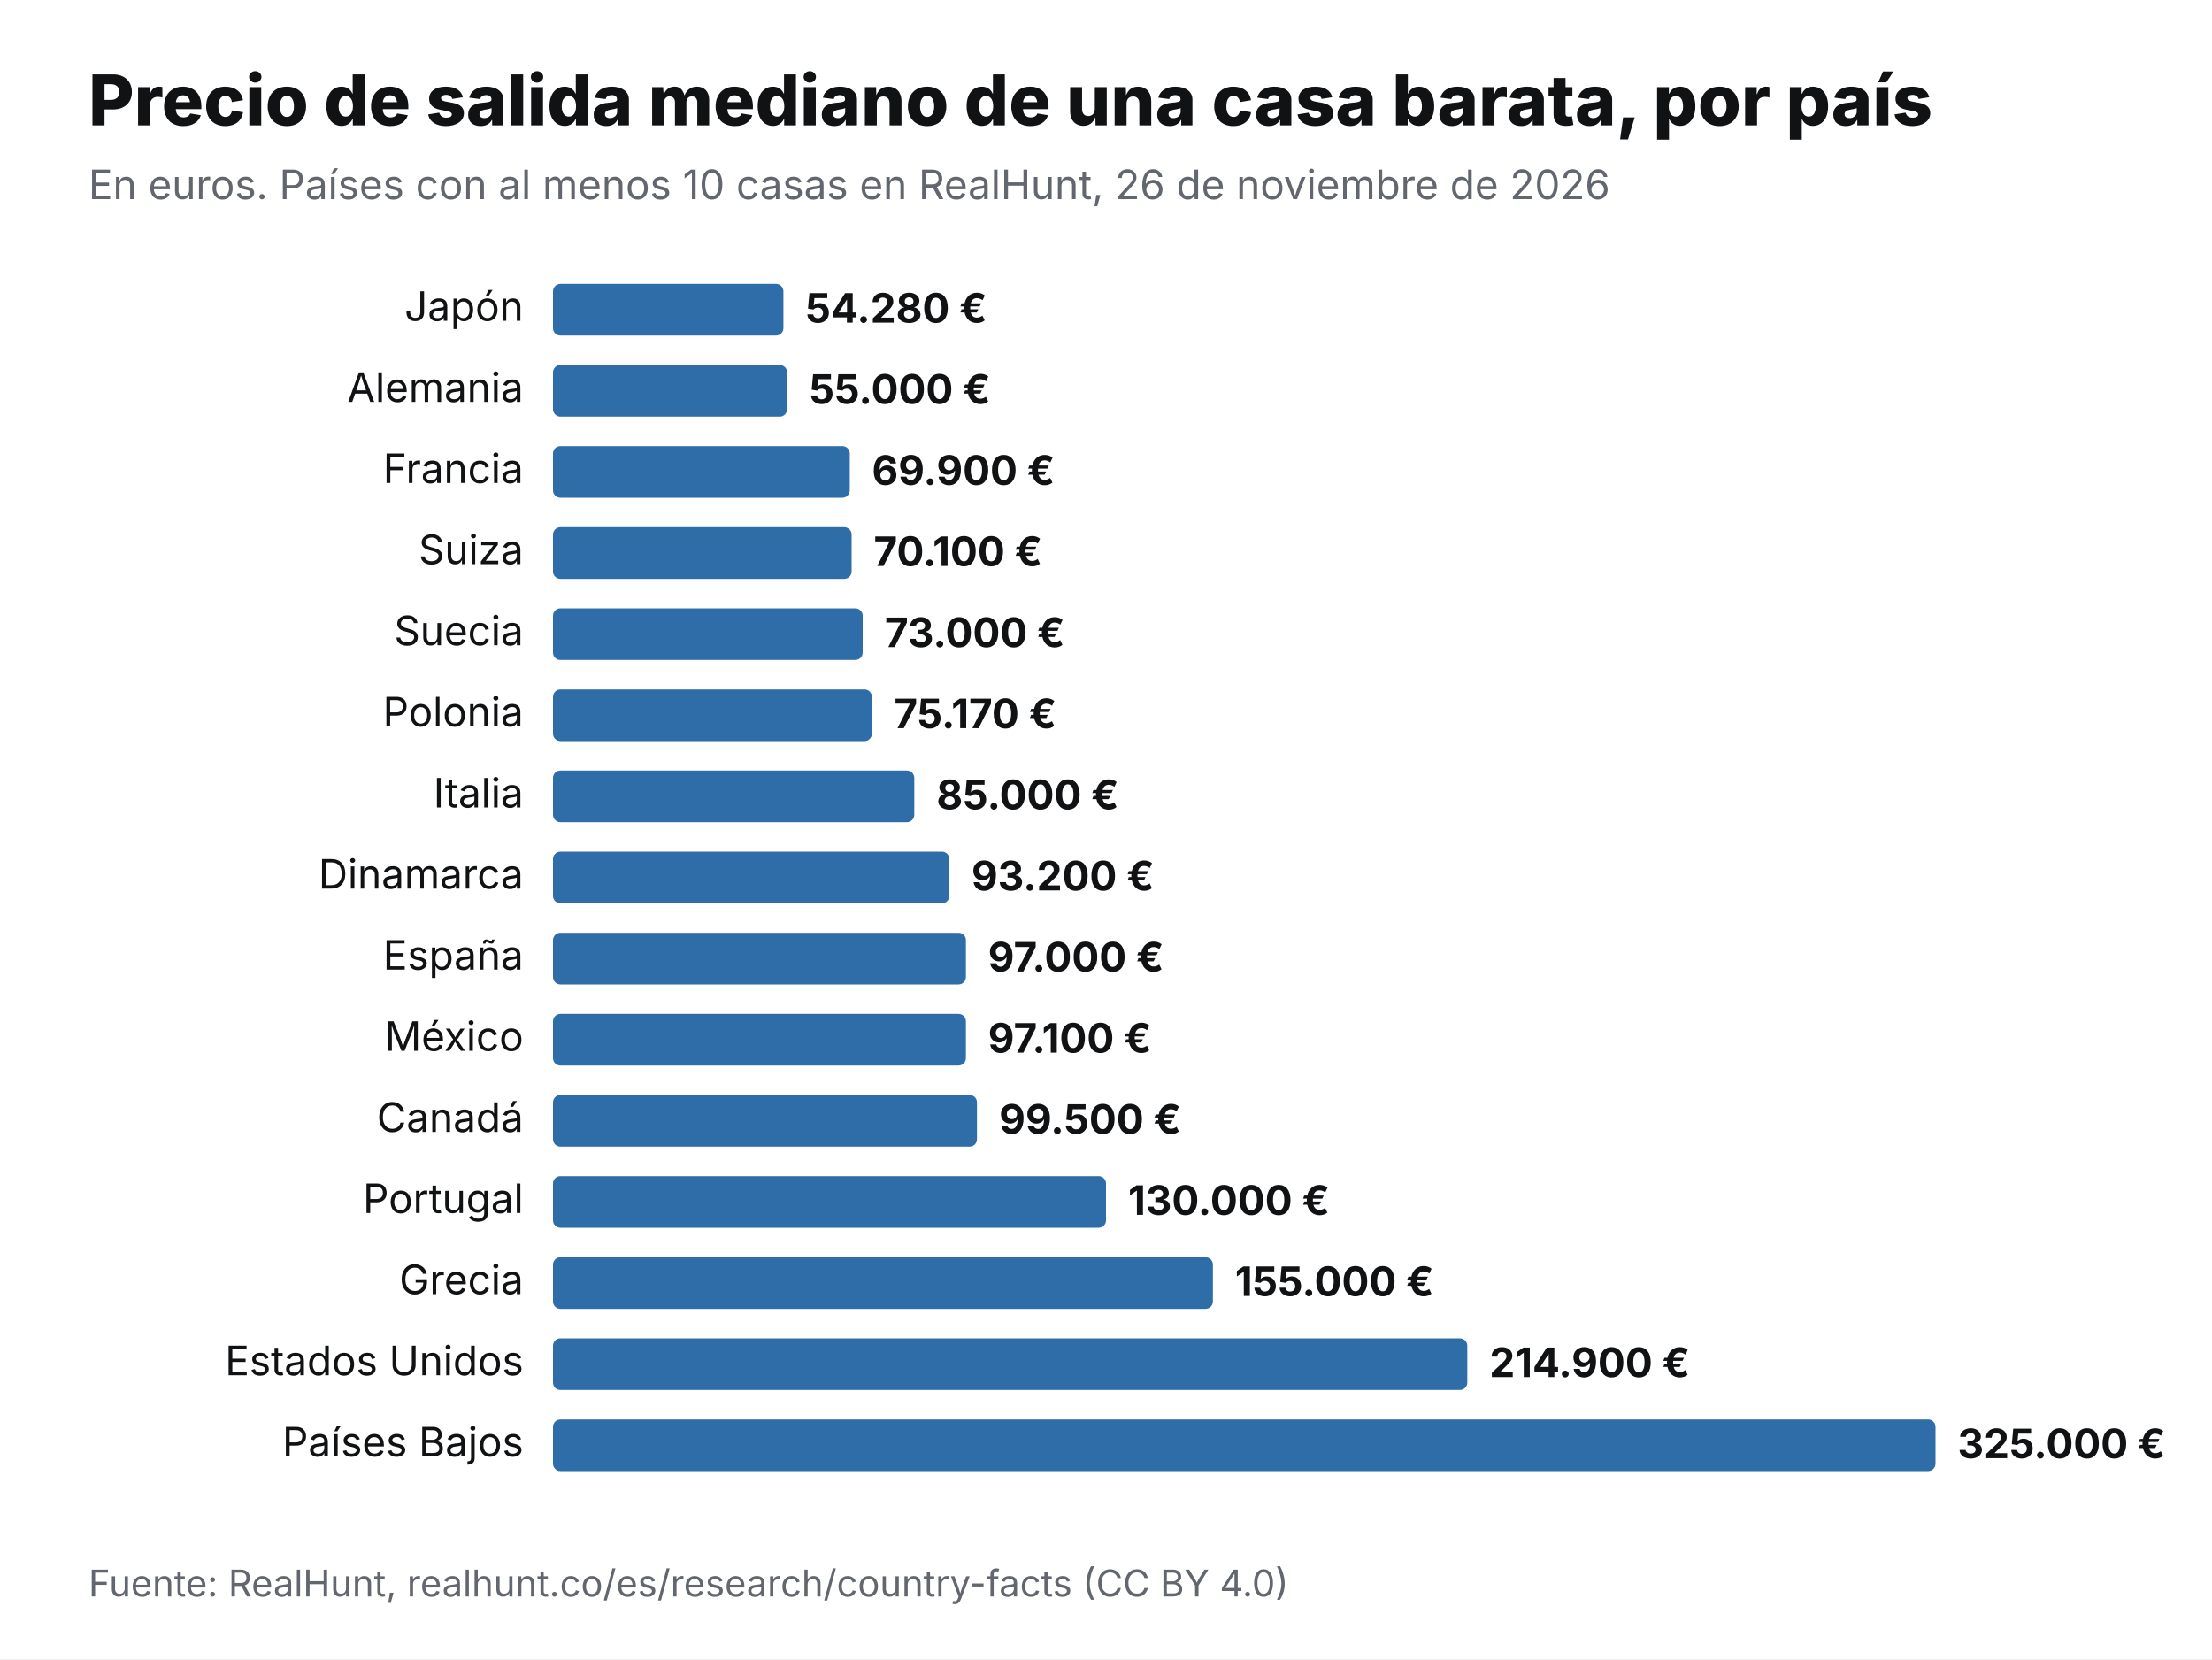
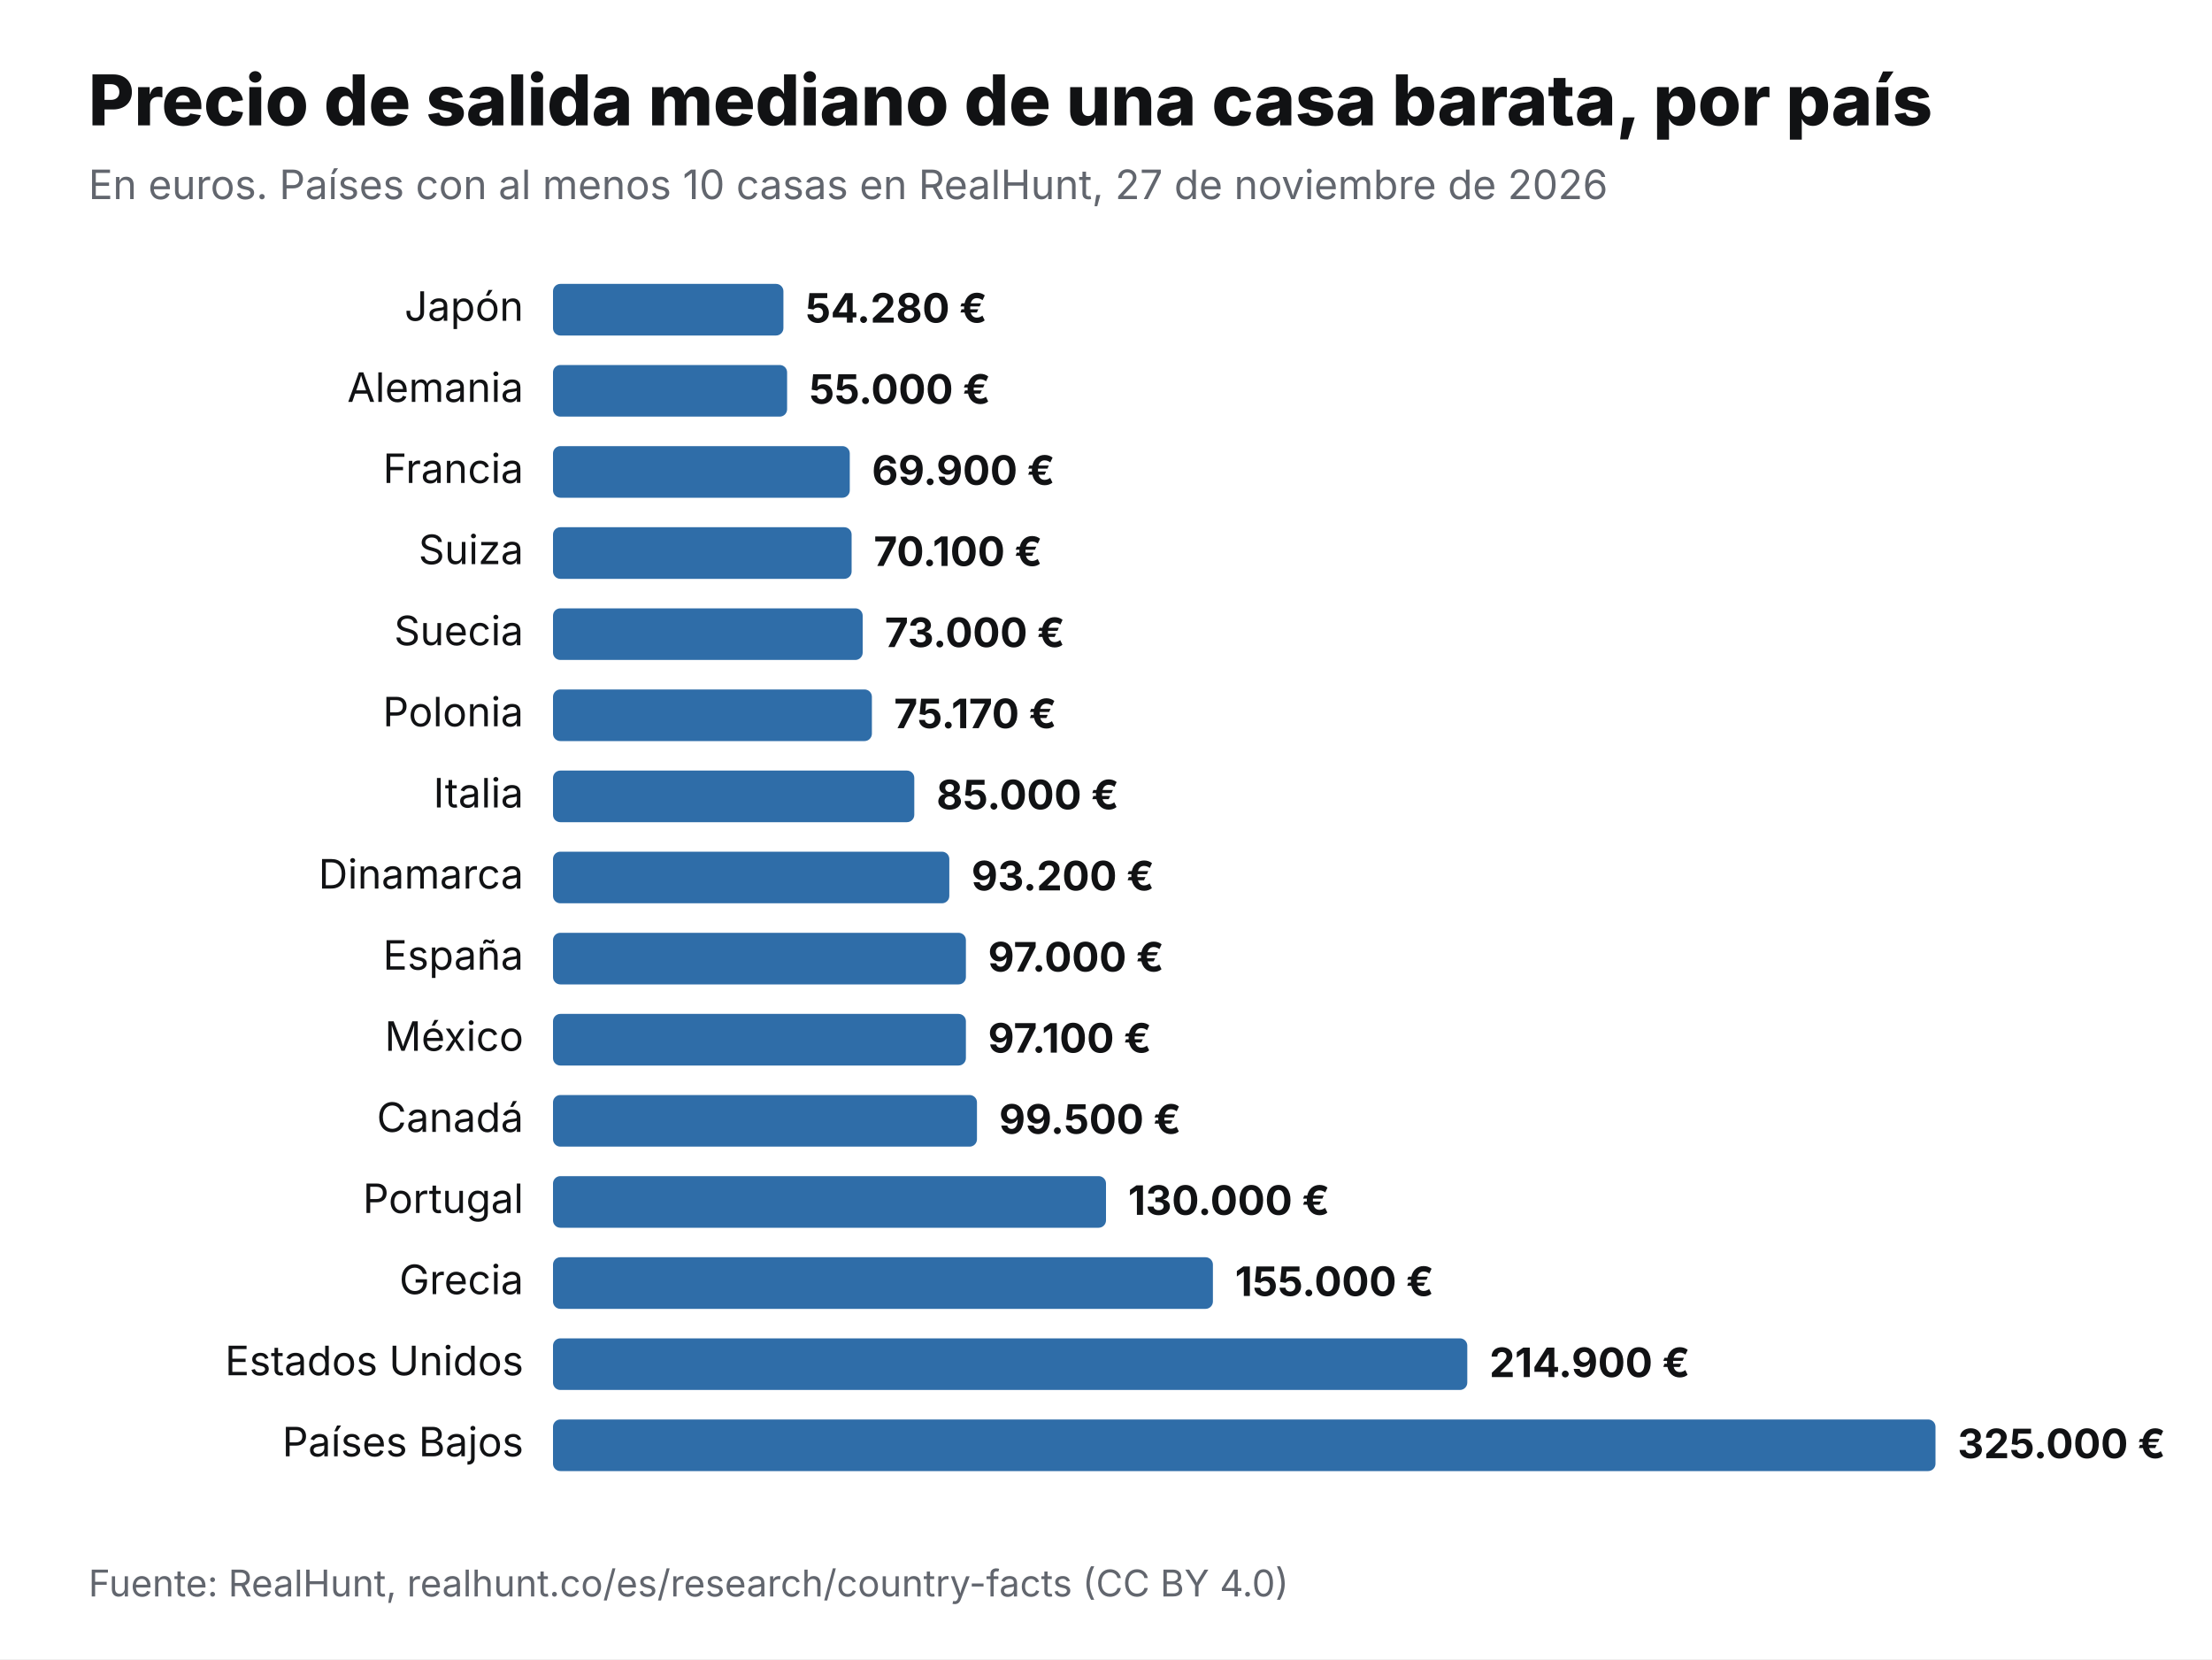
<svg xmlns="http://www.w3.org/2000/svg" viewBox="0 0 1200 900" width="1200" height="900" role="img" aria-label="Precio de salida mediano de una casa barata, por país" font-family="Inter,Helvetica,Arial,sans-serif">
  <rect width="1200" height="900" fill="#fff" />
  <text x="48" y="68" font-size="38" font-weight="800" fill="#111214">Precio de salida mediano de una casa barata, por país</text>
-   <text x="48" y="108" font-size="22" fill="#62666E">En euros. Países con al menos 10 casas en RealHunt, 26 de noviembre de 2026</text>
+   <text x="48" y="108" font-size="22" fill="#62666E">En euros. Países con al menos 10 casas en RealHunt, 27 de noviembre de 2026</text>
  <text x="284" y="174" font-size="22" text-anchor="end" fill="#111214">Japón</text>
  <rect x="300" y="154" width="125" height="28" rx="4" fill="#2F6DA8" />
  <text x="437" y="175" font-size="22" font-weight="700" fill="#111214">54.280 €</text>
  <text x="284" y="218" font-size="22" text-anchor="end" fill="#111214">Alemania</text>
  <rect x="300" y="198" width="127" height="28" rx="4" fill="#2F6DA8" />
  <text x="439" y="219" font-size="22" font-weight="700" fill="#111214">55.000 €</text>
  <text x="284" y="262" font-size="22" text-anchor="end" fill="#111214">Francia</text>
  <rect x="300" y="242" width="161" height="28" rx="4" fill="#2F6DA8" />
  <text x="473" y="263" font-size="22" font-weight="700" fill="#111214">69.900 €</text>
  <text x="284" y="306" font-size="22" text-anchor="end" fill="#111214">Suiza</text>
  <rect x="300" y="286" width="162" height="28" rx="4" fill="#2F6DA8" />
  <text x="474" y="307" font-size="22" font-weight="700" fill="#111214">70.100 €</text>
  <text x="284" y="350" font-size="22" text-anchor="end" fill="#111214">Suecia</text>
  <rect x="300" y="330" width="168" height="28" rx="4" fill="#2F6DA8" />
  <text x="480" y="351" font-size="22" font-weight="700" fill="#111214">73.000 €</text>
  <text x="284" y="394" font-size="22" text-anchor="end" fill="#111214">Polonia</text>
  <rect x="300" y="374" width="173" height="28" rx="4" fill="#2F6DA8" />
  <text x="485" y="395" font-size="22" font-weight="700" fill="#111214">75.170 €</text>
  <text x="284" y="438" font-size="22" text-anchor="end" fill="#111214">Italia</text>
  <rect x="300" y="418" width="196" height="28" rx="4" fill="#2F6DA8" />
  <text x="508" y="439" font-size="22" font-weight="700" fill="#111214">85.000 €</text>
  <text x="284" y="482" font-size="22" text-anchor="end" fill="#111214">Dinamarca</text>
  <rect x="300" y="462" width="215" height="28" rx="4" fill="#2F6DA8" />
  <text x="527" y="483" font-size="22" font-weight="700" fill="#111214">93.200 €</text>
  <text x="284" y="526" font-size="22" text-anchor="end" fill="#111214">España</text>
  <rect x="300" y="506" width="224" height="28" rx="4" fill="#2F6DA8" />
  <text x="536" y="527" font-size="22" font-weight="700" fill="#111214">97.000 €</text>
  <text x="284" y="570" font-size="22" text-anchor="end" fill="#111214">México</text>
  <rect x="300" y="550" width="224" height="28" rx="4" fill="#2F6DA8" />
  <text x="536" y="571" font-size="22" font-weight="700" fill="#111214">97.100 €</text>
  <text x="284" y="614" font-size="22" text-anchor="end" fill="#111214">Canadá</text>
  <rect x="300" y="594" width="230" height="28" rx="4" fill="#2F6DA8" />
  <text x="542" y="615" font-size="22" font-weight="700" fill="#111214">99.500 €</text>
  <text x="284" y="658" font-size="22" text-anchor="end" fill="#111214">Portugal</text>
  <rect x="300" y="638" width="300" height="28" rx="4" fill="#2F6DA8" />
  <text x="612" y="659" font-size="22" font-weight="700" fill="#111214">130.000 €</text>
  <text x="284" y="702" font-size="22" text-anchor="end" fill="#111214">Grecia</text>
  <rect x="300" y="682" width="358" height="28" rx="4" fill="#2F6DA8" />
  <text x="670" y="703" font-size="22" font-weight="700" fill="#111214">155.000 €</text>
  <text x="284" y="746" font-size="22" text-anchor="end" fill="#111214">Estados Unidos</text>
  <rect x="300" y="726" width="496" height="28" rx="4" fill="#2F6DA8" />
  <text x="808" y="747" font-size="22" font-weight="700" fill="#111214">214.900 €</text>
  <text x="284" y="790" font-size="22" text-anchor="end" fill="#111214">Países Bajos</text>
  <rect x="300" y="770" width="750" height="28" rx="4" fill="#2F6DA8" />
  <text x="1062" y="791" font-size="22" font-weight="700" fill="#111214">325.000 €</text>
  <text x="48" y="866" font-size="20" fill="#62666E">Fuente: RealHunt, realhunt.co/es/research/country-facts (CC BY 4.0)</text>
</svg>
